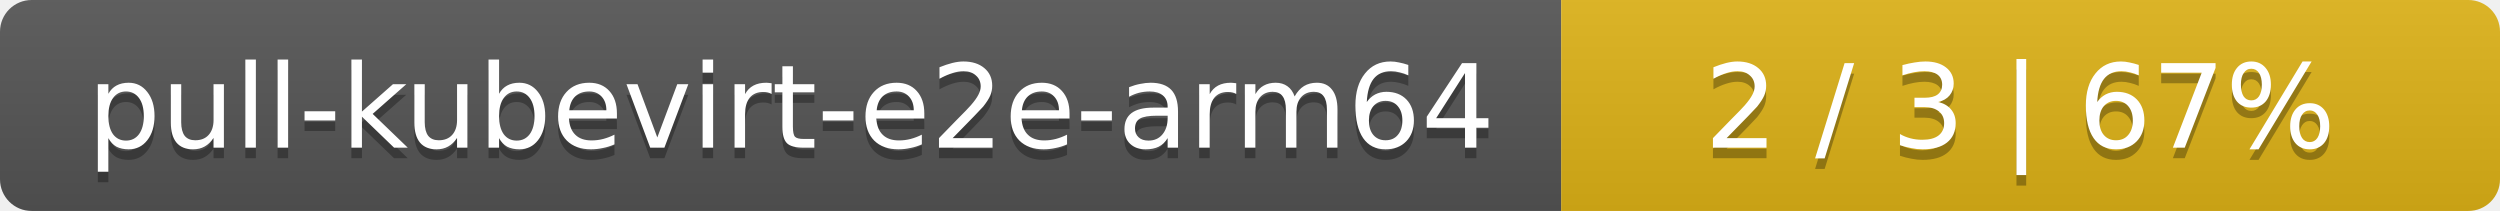
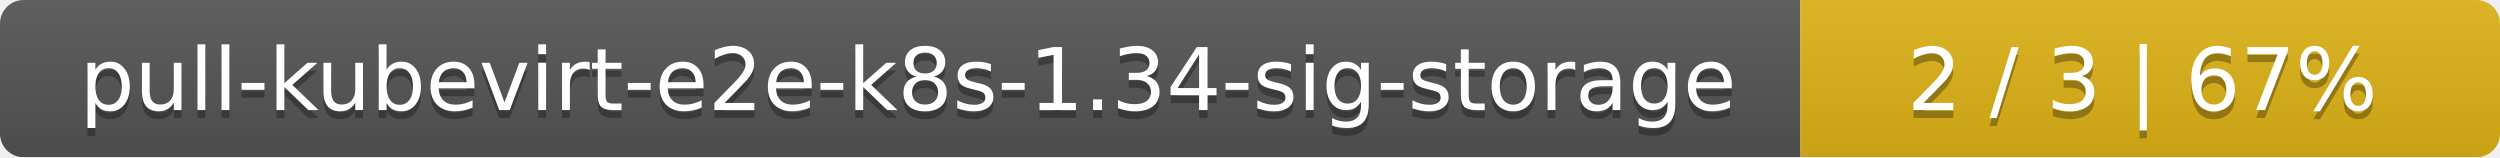
- <svg xmlns="http://www.w3.org/2000/svg" width="237" height="20">
+ <svg xmlns="http://www.w3.org/2000/svg" width="318" height="20">
  <linearGradient id="smooth" x2="0" y2="100%">
    <stop offset="0" stop-color="#bbb" stop-opacity=".1" />
    <stop offset="1" stop-opacity=".1" />
  </linearGradient>
  <mask id="round">
-     <rect width="237" height="20" rx="3" fill="#fff" />
+     <rect width="318" height="20" rx="3" fill="#fff" />
  </mask>
  <g mask="url(#round)">
-     <rect width="148" height="20" fill="#555" />
-     <rect x="148" width="89" height="20" fill="#dfb317" />
-     <rect width="237" height="20" fill="url(#smooth)" />
+     <rect width="229" height="20" fill="#555" />
+     <rect x="229" width="89" height="20" fill="#dfb317" />
+     <rect width="318" height="20" fill="url(#smooth)" />
  </g>
  <g fill="#fff" text-anchor="middle" font-family="DejaVu Sans,Verdana,Geneva,sans-serif" font-size="11">
-     <text x="75" y="15" fill="#010101" fill-opacity=".3">pull-kubevirt-e2e-arm64</text>
-     <text x="75" y="14">pull-kubevirt-e2e-arm64</text>
-     <text x="191.5" y="15" fill="#010101" fill-opacity=".3">2 / 3    |    67%</text>
-     <text x="191.5" y="14">2 / 3    |    67%</text>
+     <text x="115.5" y="15" fill="#010101" fill-opacity=".3">pull-kubevirt-e2e-k8s-1.34-sig-storage</text>
+     <text x="115.5" y="14">pull-kubevirt-e2e-k8s-1.34-sig-storage</text>
+     <text x="272.5" y="15" fill="#010101" fill-opacity=".3">2 / 3    |    67%</text>
+     <text x="272.5" y="14">2 / 3    |    67%</text>
  </g>
</svg>
